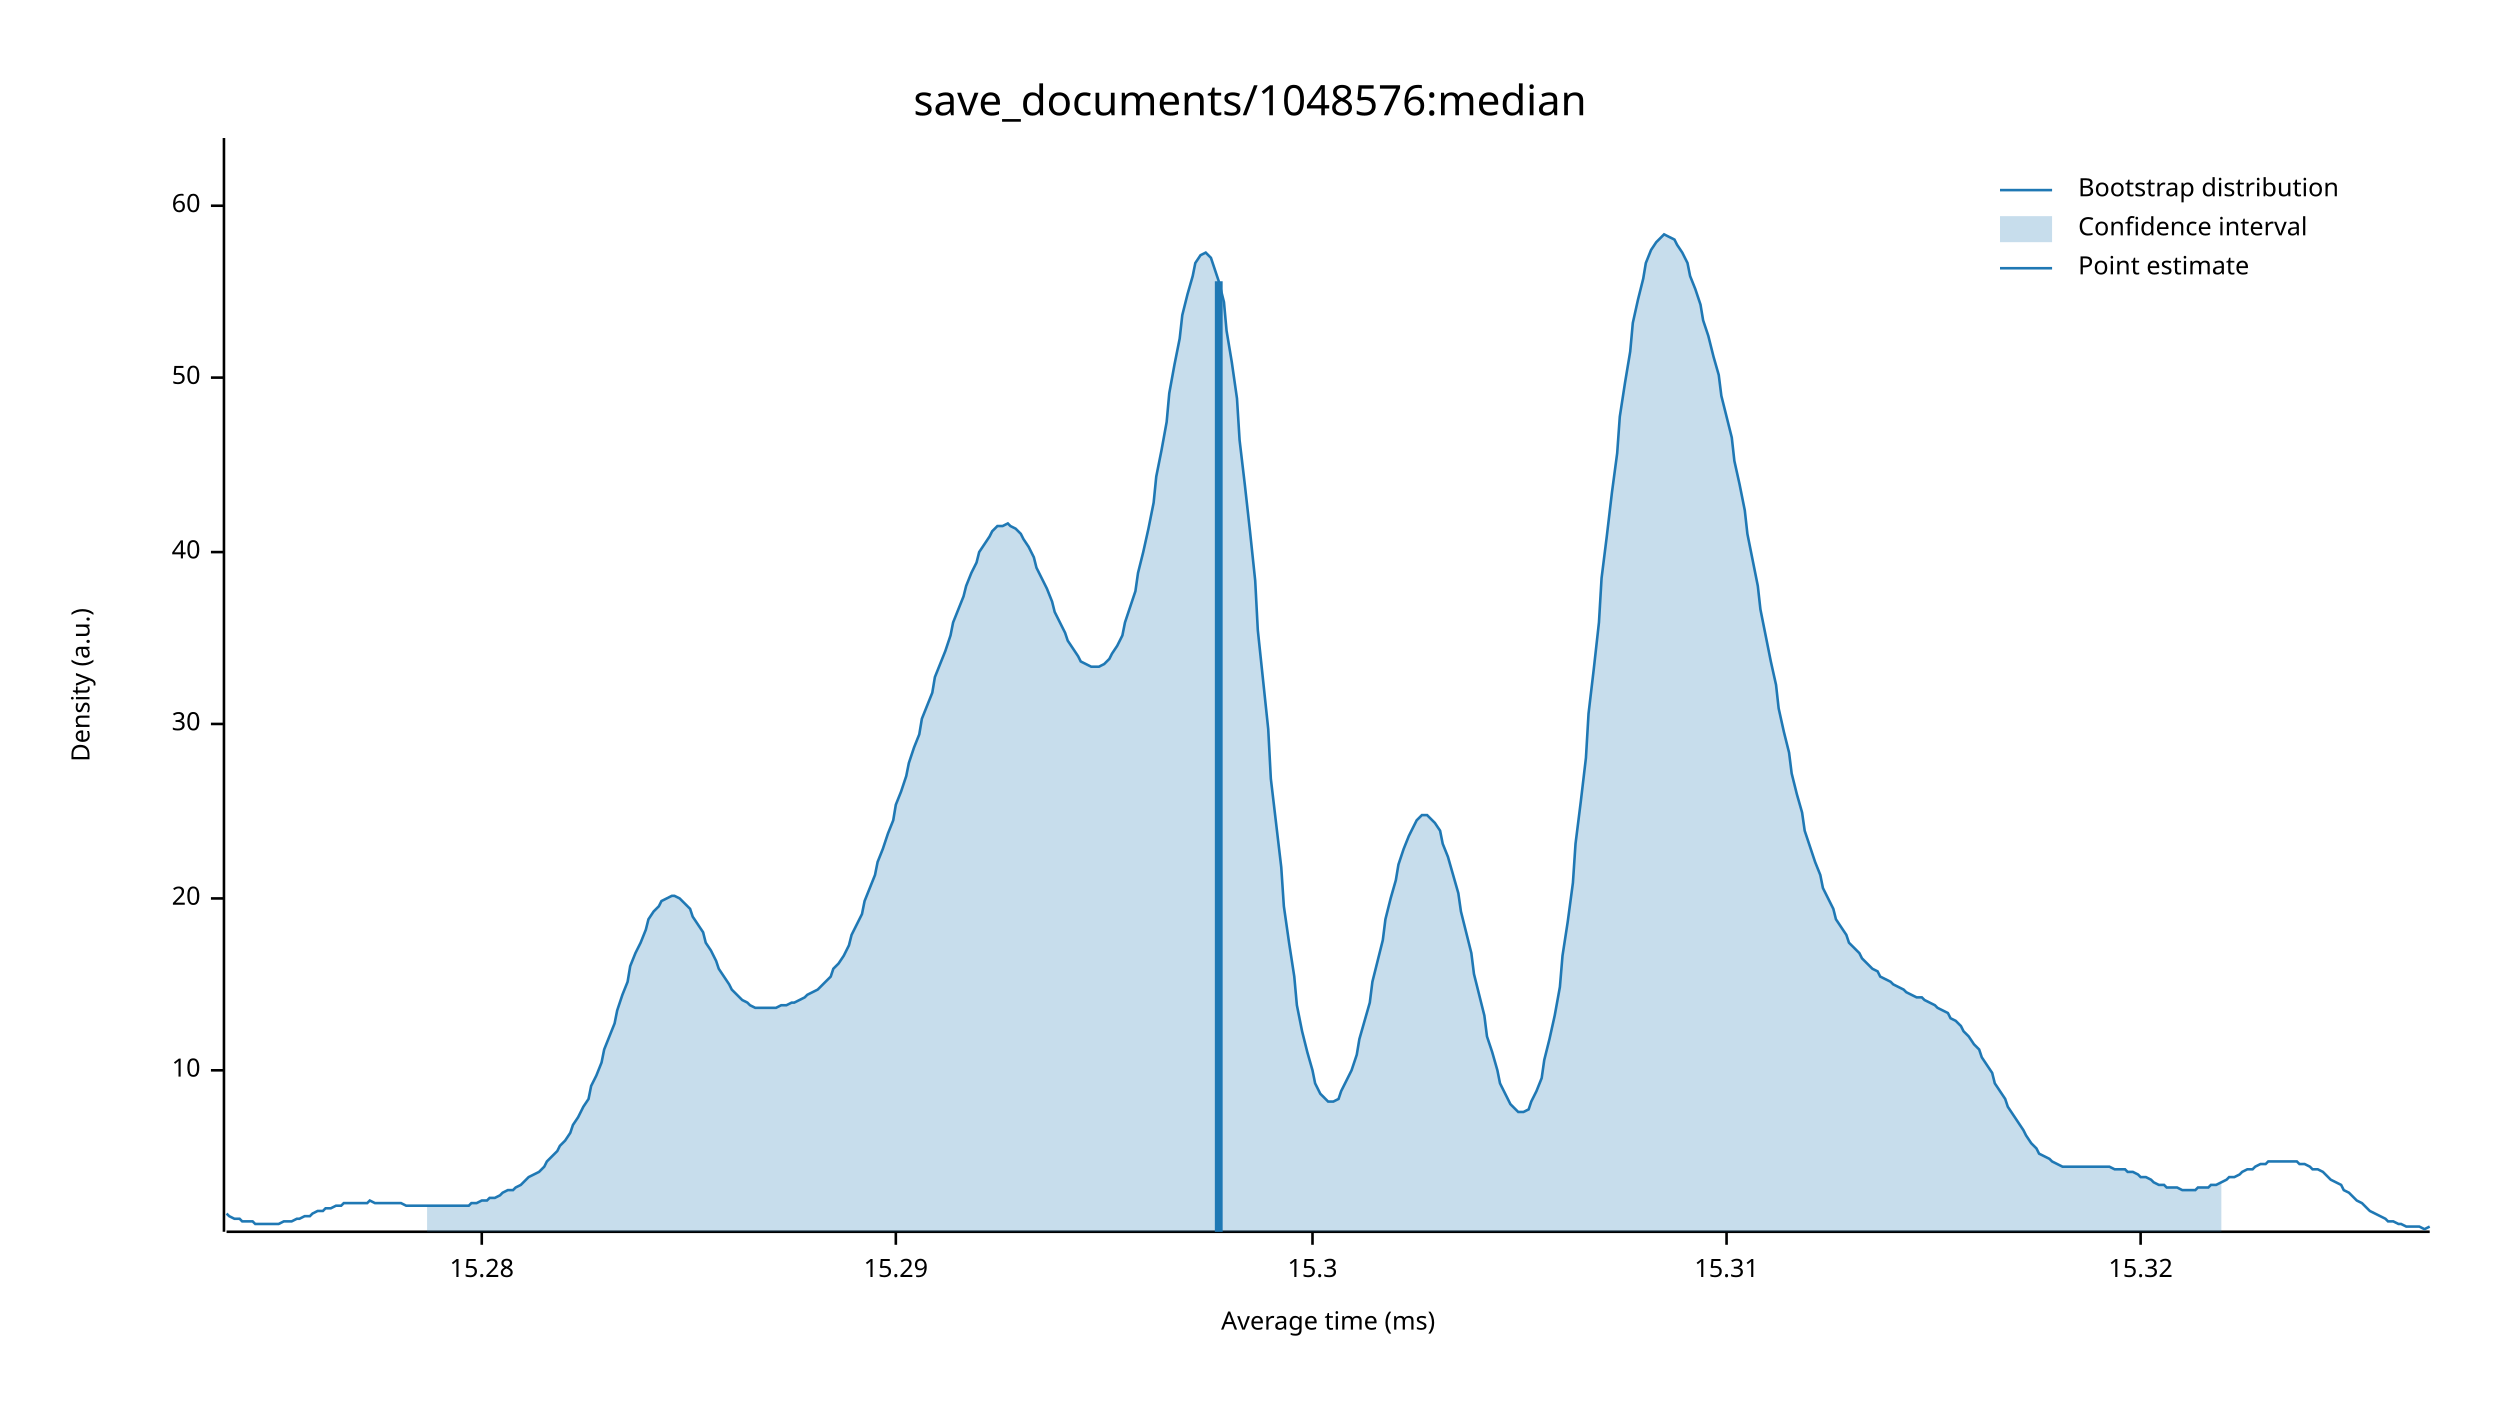
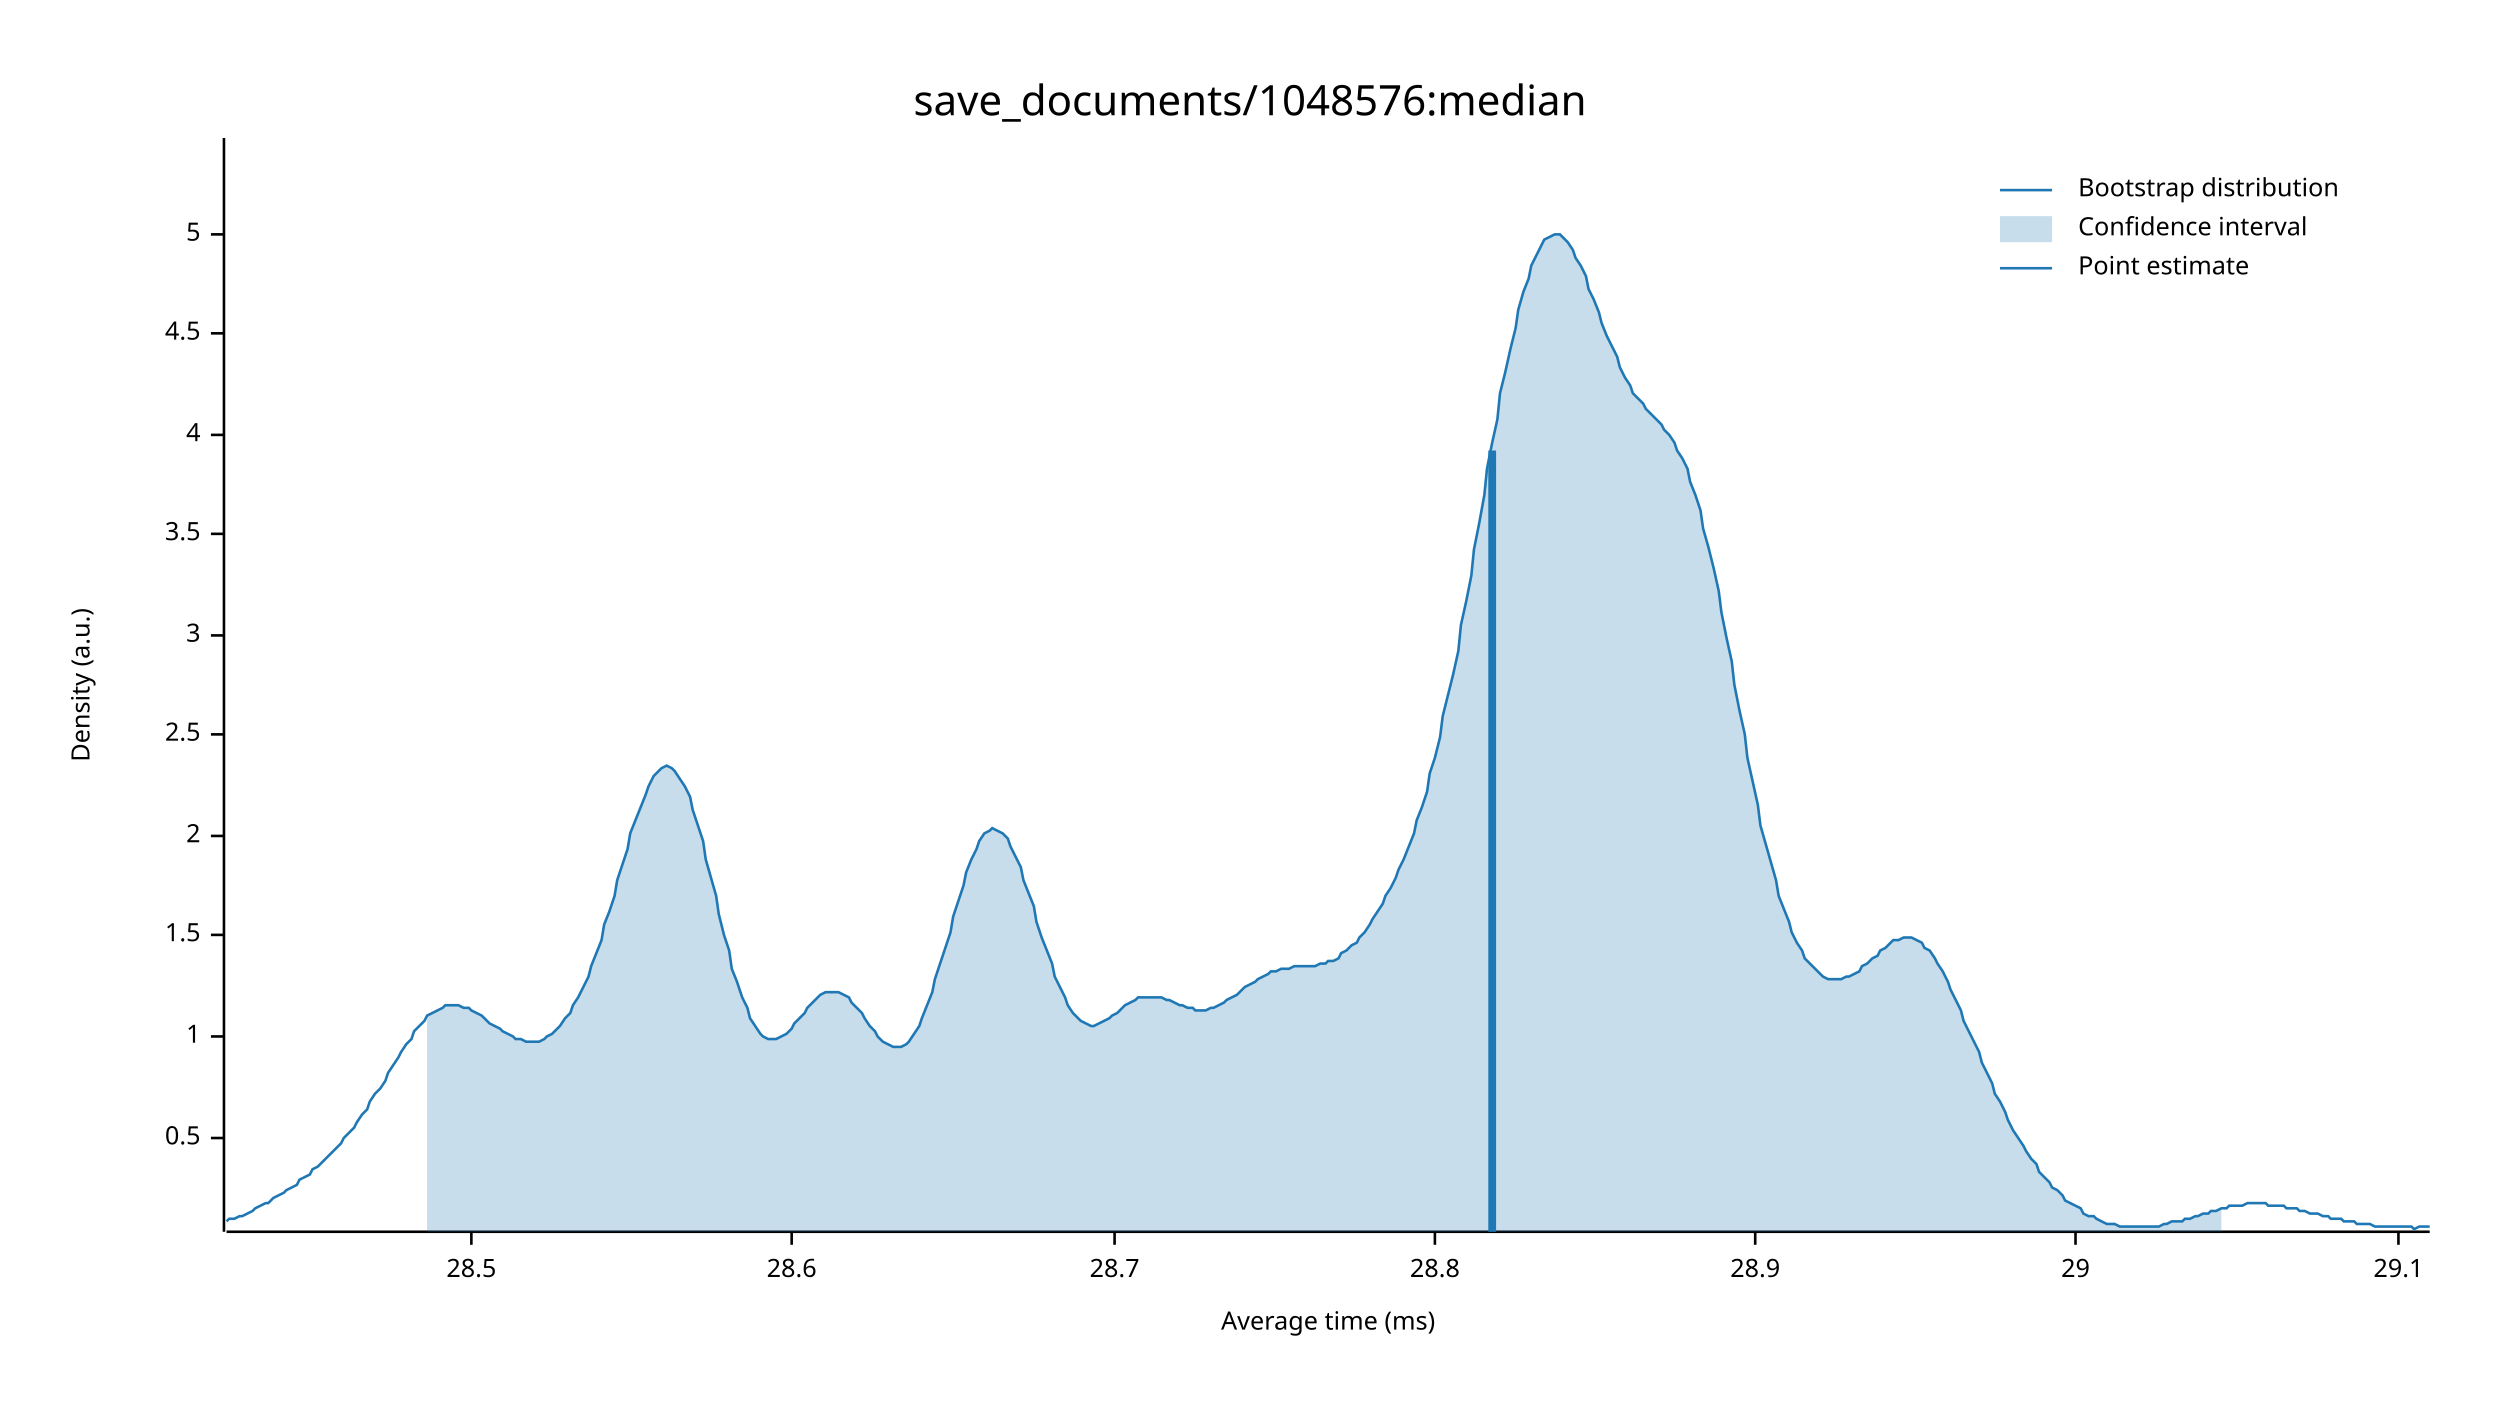
<svg xmlns="http://www.w3.org/2000/svg" width="960" height="540" viewBox="0 0 960 540">
  <text x="480" y="32" dy="0.76em" text-anchor="middle" font-family="sans-serif" font-size="16.129" opacity="1" fill="#000000">
save_documents/1048576:median
</text>
  <text x="27" y="263" dy="0.76em" text-anchor="middle" font-family="sans-serif" font-size="9.677" opacity="1" fill="#000000" transform="rotate(270, 27, 263)">
Density (a.u.)
</text>
  <text x="510" y="513" dy="-0.5ex" text-anchor="middle" font-family="sans-serif" font-size="9.677" opacity="1" fill="#000000">
Average time (ms)
</text>
  <polyline fill="none" opacity="1" stroke="#000000" stroke-width="1" points="86,53 86,473 " />
-   <text x="77" y="411" dy="0.5ex" text-anchor="end" font-family="sans-serif" font-size="9.677" opacity="1" fill="#000000">
- 10
+   <text x="77" y="437" dy="0.5ex" text-anchor="end" font-family="sans-serif" font-size="9.677" opacity="1" fill="#000000">
+ 0.5
</text>
-   <polyline fill="none" opacity="1" stroke="#000000" stroke-width="1" points="81,411 86,411 " />
-   <text x="77" y="345" dy="0.5ex" text-anchor="end" font-family="sans-serif" font-size="9.677" opacity="1" fill="#000000">
- 20
+   <polyline fill="none" opacity="1" stroke="#000000" stroke-width="1" points="81,437 86,437 " />
+   <text x="77" y="398" dy="0.5ex" text-anchor="end" font-family="sans-serif" font-size="9.677" opacity="1" fill="#000000">
+ 1
</text>
-   <polyline fill="none" opacity="1" stroke="#000000" stroke-width="1" points="81,345 86,345 " />
-   <text x="77" y="278" dy="0.5ex" text-anchor="end" font-family="sans-serif" font-size="9.677" opacity="1" fill="#000000">
- 30
+   <polyline fill="none" opacity="1" stroke="#000000" stroke-width="1" points="81,398 86,398 " />
+   <text x="77" y="359" dy="0.5ex" text-anchor="end" font-family="sans-serif" font-size="9.677" opacity="1" fill="#000000">
+ 1.5
</text>
-   <polyline fill="none" opacity="1" stroke="#000000" stroke-width="1" points="81,278 86,278 " />
-   <text x="77" y="212" dy="0.5ex" text-anchor="end" font-family="sans-serif" font-size="9.677" opacity="1" fill="#000000">
- 40
+   <polyline fill="none" opacity="1" stroke="#000000" stroke-width="1" points="81,359 86,359 " />
+   <text x="77" y="321" dy="0.5ex" text-anchor="end" font-family="sans-serif" font-size="9.677" opacity="1" fill="#000000">
+ 2
</text>
-   <polyline fill="none" opacity="1" stroke="#000000" stroke-width="1" points="81,212 86,212 " />
-   <text x="77" y="145" dy="0.5ex" text-anchor="end" font-family="sans-serif" font-size="9.677" opacity="1" fill="#000000">
- 50
+   <polyline fill="none" opacity="1" stroke="#000000" stroke-width="1" points="81,321 86,321 " />
+   <text x="77" y="282" dy="0.5ex" text-anchor="end" font-family="sans-serif" font-size="9.677" opacity="1" fill="#000000">
+ 2.5
</text>
-   <polyline fill="none" opacity="1" stroke="#000000" stroke-width="1" points="81,145 86,145 " />
-   <text x="77" y="79" dy="0.5ex" text-anchor="end" font-family="sans-serif" font-size="9.677" opacity="1" fill="#000000">
- 60
+   <polyline fill="none" opacity="1" stroke="#000000" stroke-width="1" points="81,282 86,282 " />
+   <text x="77" y="244" dy="0.5ex" text-anchor="end" font-family="sans-serif" font-size="9.677" opacity="1" fill="#000000">
+ 3
</text>
-   <polyline fill="none" opacity="1" stroke="#000000" stroke-width="1" points="81,79 86,79 " />
+   <polyline fill="none" opacity="1" stroke="#000000" stroke-width="1" points="81,244 86,244 " />
+   <text x="77" y="205" dy="0.5ex" text-anchor="end" font-family="sans-serif" font-size="9.677" opacity="1" fill="#000000">
+ 3.5
+ </text>
+   <polyline fill="none" opacity="1" stroke="#000000" stroke-width="1" points="81,205 86,205 " />
+   <text x="77" y="167" dy="0.5ex" text-anchor="end" font-family="sans-serif" font-size="9.677" opacity="1" fill="#000000">
+ 4
+ </text>
+   <polyline fill="none" opacity="1" stroke="#000000" stroke-width="1" points="81,167 86,167 " />
+   <text x="77" y="128" dy="0.5ex" text-anchor="end" font-family="sans-serif" font-size="9.677" opacity="1" fill="#000000">
+ 4.5
+ </text>
+   <polyline fill="none" opacity="1" stroke="#000000" stroke-width="1" points="81,128 86,128 " />
+   <text x="77" y="90" dy="0.5ex" text-anchor="end" font-family="sans-serif" font-size="9.677" opacity="1" fill="#000000">
+ 5
+ </text>
+   <polyline fill="none" opacity="1" stroke="#000000" stroke-width="1" points="81,90 86,90 " />
  <polyline fill="none" opacity="1" stroke="#000000" stroke-width="1" points="87,473 933,473 " />
-   <text x="185" y="483" dy="0.76em" text-anchor="middle" font-family="sans-serif" font-size="9.677" opacity="1" fill="#000000">
- 15.28
+   <text x="181" y="483" dy="0.76em" text-anchor="middle" font-family="sans-serif" font-size="9.677" opacity="1" fill="#000000">
+ 28.5
</text>
-   <polyline fill="none" opacity="1" stroke="#000000" stroke-width="1" points="185,473 185,478 " />
-   <text x="344" y="483" dy="0.76em" text-anchor="middle" font-family="sans-serif" font-size="9.677" opacity="1" fill="#000000">
- 15.29
+   <polyline fill="none" opacity="1" stroke="#000000" stroke-width="1" points="181,473 181,478 " />
+   <text x="304" y="483" dy="0.76em" text-anchor="middle" font-family="sans-serif" font-size="9.677" opacity="1" fill="#000000">
+ 28.6
</text>
-   <polyline fill="none" opacity="1" stroke="#000000" stroke-width="1" points="344,473 344,478 " />
-   <text x="504" y="483" dy="0.76em" text-anchor="middle" font-family="sans-serif" font-size="9.677" opacity="1" fill="#000000">
- 15.3
+   <polyline fill="none" opacity="1" stroke="#000000" stroke-width="1" points="304,473 304,478 " />
+   <text x="428" y="483" dy="0.76em" text-anchor="middle" font-family="sans-serif" font-size="9.677" opacity="1" fill="#000000">
+ 28.7
</text>
-   <polyline fill="none" opacity="1" stroke="#000000" stroke-width="1" points="504,473 504,478 " />
-   <text x="663" y="483" dy="0.76em" text-anchor="middle" font-family="sans-serif" font-size="9.677" opacity="1" fill="#000000">
- 15.31
+   <polyline fill="none" opacity="1" stroke="#000000" stroke-width="1" points="428,473 428,478 " />
+   <text x="551" y="483" dy="0.76em" text-anchor="middle" font-family="sans-serif" font-size="9.677" opacity="1" fill="#000000">
+ 28.8
</text>
-   <polyline fill="none" opacity="1" stroke="#000000" stroke-width="1" points="663,473 663,478 " />
-   <text x="822" y="483" dy="0.76em" text-anchor="middle" font-family="sans-serif" font-size="9.677" opacity="1" fill="#000000">
- 15.32
+   <polyline fill="none" opacity="1" stroke="#000000" stroke-width="1" points="551,473 551,478 " />
+   <text x="674" y="483" dy="0.76em" text-anchor="middle" font-family="sans-serif" font-size="9.677" opacity="1" fill="#000000">
+ 28.9
</text>
-   <polyline fill="none" opacity="1" stroke="#000000" stroke-width="1" points="822,473 822,478 " />
-   <polyline fill="none" opacity="1" stroke="#1F78B4" stroke-width="1" points="87,466 88,467 90,468 92,468 93,469 95,469 97,469 98,470 100,470 102,470 103,470 105,470 107,470 109,469 110,469 112,469 114,468 115,468 117,467 119,467 120,466 122,465 124,465 125,464 127,464 129,463 131,463 132,462 134,462 136,462 137,462 139,462 141,462 142,461 144,462 146,462 148,462 149,462 151,462 153,462 154,462 156,463 158,463 159,463 161,463 163,463 164,463 166,463 168,463 170,463 171,463 173,463 175,463 176,463 178,463 180,463 181,462 183,462 185,461 187,461 188,460 190,460 192,459 193,458 195,457 197,457 198,456 200,455 202,453 203,452 205,451 207,450 209,448 210,446 212,444 214,442 215,440 217,438 219,435 220,432 222,429 224,425 226,422 227,417 229,413 231,408 232,403 234,398 236,393 237,388 239,382 241,377 242,371 244,366 246,362 248,357 249,353 251,350 253,348 254,346 256,345 258,344 259,344 261,345 263,347 265,349 266,352 268,355 270,358 271,362 273,365 275,369 276,372 278,375 280,378 281,380 283,382 285,384 287,385 288,386 290,387 292,387 293,387 295,387 297,387 298,387 300,386 302,386 304,385 305,385 307,384 309,383 310,382 312,381 314,380 315,379 317,377 319,375 320,372 322,370 324,367 326,363 327,359 329,355 331,351 332,346 334,341 336,336 337,331 339,326 341,320 343,315 344,309 346,304 348,298 349,293 351,287 353,282 354,276 356,271 358,266 359,260 361,255 363,250 365,244 366,239 368,234 370,229 371,225 373,220 375,216 376,212 378,209 380,206 381,204 383,202 385,202 387,201 388,202 390,203 392,205 393,207 395,210 397,214 398,218 400,222 402,226 404,231 405,235 407,239 409,243 410,246 412,249 414,252 415,254 417,255 419,256 420,256 422,256 424,255 426,253 427,251 429,248 431,244 432,239 434,233 436,227 437,220 439,212 441,203 443,193 444,183 446,173 448,162 449,151 451,140 453,130 454,121 456,113 458,106 459,101 461,98 463,97 465,99 466,102 468,108 470,116 471,127 473,139 475,153 476,169 478,186 480,204 482,223 483,242 485,261 487,280 488,299 490,316 492,333 493,348 495,362 497,375 498,386 500,396 502,404 504,411 505,416 507,420 509,422 510,423 512,423 514,422 515,419 517,415 519,411 521,405 522,399 524,392 526,385 527,377 529,369 531,361 532,353 534,345 536,338 537,332 539,326 541,321 543,317 544,315 546,313 548,313 549,314 551,316 553,319 554,324 556,329 558,336 560,343 561,350 563,358 565,366 566,374 568,382 570,390 571,398 573,404 575,411 576,416 578,420 580,424 582,426 583,427 585,427 587,426 588,423 590,419 592,414 593,407 595,399 597,390 599,379 600,367 602,354 604,339 605,324 607,308 609,291 610,274 612,257 614,239 615,222 617,206 619,189 621,174 622,160 624,147 626,135 627,124 629,115 631,107 632,101 634,96 636,93 638,91 639,90 641,91 643,92 644,94 646,97 648,101 649,106 651,111 653,117 654,123 656,129 658,137 660,144 661,152 663,160 665,168 666,177 668,186 670,196 671,205 673,215 675,225 676,234 678,244 680,254 682,263 683,272 685,281 687,289 688,297 690,305 692,312 693,319 695,325 697,331 699,336 700,341 702,345 704,349 705,353 707,356 709,359 710,362 712,364 714,366 715,368 717,370 719,372 721,373 722,375 724,376 726,377 727,378 729,379 731,380 732,381 734,382 736,383 738,383 739,384 741,385 743,386 744,387 746,388 748,389 749,391 751,392 753,394 754,396 756,398 758,401 760,403 761,406 763,409 765,412 766,416 768,419 770,422 771,425 773,428 775,431 777,434 778,436 780,439 782,441 783,443 785,444 787,445 788,446 790,447 792,448 793,448 795,448 797,448 799,448 800,448 802,448 804,448 805,448 807,448 809,448 810,448 812,449 814,449 816,449 817,450 819,450 821,451 822,452 824,452 826,453 827,454 829,455 831,455 832,456 834,456 836,456 838,457 839,457 841,457 843,457 844,456 846,456 848,456 849,455 851,455 853,454 855,453 856,452 858,452 860,451 861,450 863,449 865,449 866,448 868,447 870,447 871,446 873,446 875,446 877,446 878,446 880,446 882,446 883,447 885,447 887,448 888,449 890,449 892,450 894,452 895,453 897,454 899,455 900,457 902,458 904,460 905,461 907,462 909,464 910,465 912,466 914,467 916,468 917,469 919,469 921,470 922,470 924,471 926,471 927,471 929,471 931,472 933,471 " />
-   <polygon opacity="0.25" fill="#1F78B4" points="164,463 166,463 168,463 170,463 171,463 173,463 175,463 176,463 178,463 180,463 181,462 183,462 185,461 187,461 188,460 190,460 192,459 193,458 195,457 197,457 198,456 200,455 202,453 203,452 205,451 207,450 209,448 210,446 212,444 214,442 215,440 217,438 219,435 220,432 222,429 224,425 226,422 227,417 229,413 231,408 232,403 234,398 236,393 237,388 239,382 241,377 242,371 244,366 246,362 248,357 249,353 251,350 253,348 254,346 256,345 258,344 259,344 261,345 263,347 265,349 266,352 268,355 270,358 271,362 273,365 275,369 276,372 278,375 280,378 281,380 283,382 285,384 287,385 288,386 290,387 292,387 293,387 295,387 297,387 298,387 300,386 302,386 304,385 305,385 307,384 309,383 310,382 312,381 314,380 315,379 317,377 319,375 320,372 322,370 324,367 326,363 327,359 329,355 331,351 332,346 334,341 336,336 337,331 339,326 341,320 343,315 344,309 346,304 348,298 349,293 351,287 353,282 354,276 356,271 358,266 359,260 361,255 363,250 365,244 366,239 368,234 370,229 371,225 373,220 375,216 376,212 378,209 380,206 381,204 383,202 385,202 387,201 388,202 390,203 392,205 393,207 395,210 397,214 398,218 400,222 402,226 404,231 405,235 407,239 409,243 410,246 412,249 414,252 415,254 417,255 419,256 420,256 422,256 424,255 426,253 427,251 429,248 431,244 432,239 434,233 436,227 437,220 439,212 441,203 443,193 444,183 446,173 448,162 449,151 451,140 453,130 454,121 456,113 458,106 459,101 461,98 463,97 465,99 466,102 468,108 470,116 471,127 473,139 475,153 476,169 478,186 480,204 482,223 483,242 485,261 487,280 488,299 490,316 492,333 493,348 495,362 497,375 498,386 500,396 502,404 504,411 505,416 507,420 509,422 510,423 512,423 514,422 515,419 517,415 519,411 521,405 522,399 524,392 526,385 527,377 529,369 531,361 532,353 534,345 536,338 537,332 539,326 541,321 543,317 544,315 546,313 548,313 549,314 551,316 553,319 554,324 556,329 558,336 560,343 561,350 563,358 565,366 566,374 568,382 570,390 571,398 573,404 575,411 576,416 578,420 580,424 582,426 583,427 585,427 587,426 588,423 590,419 592,414 593,407 595,399 597,390 599,379 600,367 602,354 604,339 605,324 607,308 609,291 610,274 612,257 614,239 615,222 617,206 619,189 621,174 622,160 624,147 626,135 627,124 629,115 631,107 632,101 634,96 636,93 638,91 639,90 641,91 643,92 644,94 646,97 648,101 649,106 651,111 653,117 654,123 656,129 658,137 660,144 661,152 663,160 665,168 666,177 668,186 670,196 671,205 673,215 675,225 676,234 678,244 680,254 682,263 683,272 685,281 687,289 688,297 690,305 692,312 693,319 695,325 697,331 699,336 700,341 702,345 704,349 705,353 707,356 709,359 710,362 712,364 714,366 715,368 717,370 719,372 721,373 722,375 724,376 726,377 727,378 729,379 731,380 732,381 734,382 736,383 738,383 739,384 741,385 743,386 744,387 746,388 748,389 749,391 751,392 753,394 754,396 756,398 758,401 760,403 761,406 763,409 765,412 766,416 768,419 770,422 771,425 773,428 775,431 777,434 778,436 780,439 782,441 783,443 785,444 787,445 788,446 790,447 792,448 793,448 795,448 797,448 799,448 800,448 802,448 804,448 805,448 807,448 809,448 810,448 812,449 814,449 816,449 817,450 819,450 821,451 822,452 824,452 826,453 827,454 829,455 831,455 832,456 834,456 836,456 838,457 839,457 841,457 843,457 844,456 846,456 848,456 849,455 851,455 853,454 853,473 164,473 " />
-   <polyline fill="none" opacity="1" stroke="#1F78B4" stroke-width="3" points="468,473 468,108 " />
+   <polyline fill="none" opacity="1" stroke="#000000" stroke-width="1" points="674,473 674,478 " />
+   <text x="797" y="483" dy="0.76em" text-anchor="middle" font-family="sans-serif" font-size="9.677" opacity="1" fill="#000000">
+ 29
+ </text>
+   <polyline fill="none" opacity="1" stroke="#000000" stroke-width="1" points="797,473 797,478 " />
+   <text x="921" y="483" dy="0.76em" text-anchor="middle" font-family="sans-serif" font-size="9.677" opacity="1" fill="#000000">
+ 29.1
+ </text>
+   <polyline fill="none" opacity="1" stroke="#000000" stroke-width="1" points="921,473 921,478 " />
+   <polyline fill="none" opacity="1" stroke="#1F78B4" stroke-width="1" points="87,469 88,468 90,468 92,467 93,467 95,466 97,465 98,464 100,463 102,462 103,462 105,460 107,459 109,458 110,457 112,456 114,455 115,453 117,452 119,451 120,449 122,448 124,446 125,445 127,443 129,441 131,439 132,437 134,435 136,433 137,431 139,428 141,426 142,423 144,420 146,418 148,415 149,412 151,409 153,406 154,404 156,401 158,399 159,396 161,394 163,392 164,390 166,389 168,388 170,387 171,386 173,386 175,386 176,386 178,387 180,387 181,388 183,389 185,390 187,392 188,393 190,394 192,395 193,396 195,397 197,398 198,399 200,399 202,400 203,400 205,400 207,400 209,399 210,398 212,397 214,395 215,394 217,391 219,389 220,386 222,383 224,379 226,375 227,371 229,366 231,361 232,355 234,350 236,344 237,338 239,332 241,326 242,320 244,315 246,310 248,305 249,302 251,298 253,296 254,295 256,294 258,295 259,296 261,299 263,302 265,306 266,311 268,317 270,323 271,330 273,337 275,344 276,351 278,359 280,365 281,372 283,377 285,383 287,387 288,391 290,394 292,397 293,398 295,399 297,399 298,399 300,398 302,397 304,395 305,393 307,391 309,389 310,387 312,385 314,383 315,382 317,381 319,381 320,381 322,381 324,382 326,383 327,385 329,387 331,389 332,391 334,394 336,396 337,398 339,400 341,401 343,402 344,402 346,402 348,401 349,400 351,397 353,394 354,391 356,386 358,381 359,376 361,370 363,364 365,358 366,352 368,346 370,340 371,335 373,330 375,326 376,323 378,320 380,319 381,318 383,319 385,320 387,322 388,325 390,329 392,333 393,338 395,343 397,348 398,354 400,360 402,365 404,370 405,375 407,379 409,383 410,386 412,389 414,391 415,392 417,393 419,394 420,394 422,393 424,392 426,391 427,390 429,389 431,387 432,386 434,385 436,384 437,383 439,383 441,383 443,383 444,383 446,383 448,384 449,384 451,385 453,386 454,386 456,387 458,387 459,388 461,388 463,388 465,387 466,387 468,386 470,385 471,384 473,383 475,382 476,381 478,379 480,378 482,377 483,376 485,375 487,374 488,373 490,373 492,372 493,372 495,372 497,371 498,371 500,371 502,371 504,371 505,371 507,370 509,370 510,369 512,369 514,368 515,366 517,365 519,363 521,362 522,360 524,358 526,355 527,353 529,350 531,347 532,344 534,341 536,337 537,334 539,330 541,325 543,320 544,315 546,310 548,304 549,297 551,291 553,283 554,275 556,267 558,259 560,250 561,240 563,231 565,221 566,211 568,201 570,190 571,180 573,170 575,161 576,151 578,143 580,134 582,126 583,119 585,112 587,107 588,102 590,98 592,94 593,92 595,91 597,90 599,90 600,91 602,93 604,96 605,99 607,102 609,106 610,111 612,115 614,120 615,124 617,129 619,133 621,137 622,141 624,145 626,148 627,151 629,153 631,155 632,157 634,159 636,161 638,163 639,165 641,167 643,170 644,173 646,176 648,180 649,185 651,190 653,196 654,203 656,210 658,218 660,227 661,235 663,245 665,254 666,263 668,273 670,282 671,291 673,300 675,309 676,317 678,324 680,331 682,338 683,344 685,349 687,354 688,358 690,362 692,365 693,368 695,370 697,372 699,374 700,375 702,376 704,376 705,376 707,376 709,375 710,375 712,374 714,373 715,371 717,370 719,368 721,367 722,365 724,364 726,362 727,361 729,361 731,360 732,360 734,360 736,361 738,362 739,364 741,365 743,368 744,370 746,373 748,377 749,380 751,384 753,388 754,392 756,396 758,400 760,404 761,408 763,412 765,416 766,420 768,423 770,427 771,430 773,434 775,437 777,440 778,442 780,445 782,447 783,450 785,452 787,454 788,456 790,457 792,459 793,461 795,462 797,463 799,464 800,466 802,467 804,467 805,468 807,469 809,470 810,470 812,470 814,471 816,471 817,471 819,471 821,471 822,471 824,471 826,471 827,471 829,471 831,470 832,470 834,469 836,469 838,469 839,468 841,468 843,467 844,467 846,466 848,466 849,465 851,465 853,464 855,464 856,463 858,463 860,463 861,463 863,462 865,462 866,462 868,462 870,462 871,463 873,463 875,463 877,463 878,464 880,464 882,464 883,465 885,465 887,466 888,466 890,466 892,467 894,467 895,468 897,468 899,468 900,469 902,469 904,469 905,470 907,470 909,470 910,470 912,471 914,471 916,471 917,471 919,471 921,471 922,471 924,471 926,471 927,472 929,471 931,471 933,471 " />
+   <polygon opacity="0.25" fill="#1F78B4" points="164,390 166,389 168,388 170,387 171,386 173,386 175,386 176,386 178,387 180,387 181,388 183,389 185,390 187,392 188,393 190,394 192,395 193,396 195,397 197,398 198,399 200,399 202,400 203,400 205,400 207,400 209,399 210,398 212,397 214,395 215,394 217,391 219,389 220,386 222,383 224,379 226,375 227,371 229,366 231,361 232,355 234,350 236,344 237,338 239,332 241,326 242,320 244,315 246,310 248,305 249,302 251,298 253,296 254,295 256,294 258,295 259,296 261,299 263,302 265,306 266,311 268,317 270,323 271,330 273,337 275,344 276,351 278,359 280,365 281,372 283,377 285,383 287,387 288,391 290,394 292,397 293,398 295,399 297,399 298,399 300,398 302,397 304,395 305,393 307,391 309,389 310,387 312,385 314,383 315,382 317,381 319,381 320,381 322,381 324,382 326,383 327,385 329,387 331,389 332,391 334,394 336,396 337,398 339,400 341,401 343,402 344,402 346,402 348,401 349,400 351,397 353,394 354,391 356,386 358,381 359,376 361,370 363,364 365,358 366,352 368,346 370,340 371,335 373,330 375,326 376,323 378,320 380,319 381,318 383,319 385,320 387,322 388,325 390,329 392,333 393,338 395,343 397,348 398,354 400,360 402,365 404,370 405,375 407,379 409,383 410,386 412,389 414,391 415,392 417,393 419,394 420,394 422,393 424,392 426,391 427,390 429,389 431,387 432,386 434,385 436,384 437,383 439,383 441,383 443,383 444,383 446,383 448,384 449,384 451,385 453,386 454,386 456,387 458,387 459,388 461,388 463,388 465,387 466,387 468,386 470,385 471,384 473,383 475,382 476,381 478,379 480,378 482,377 483,376 485,375 487,374 488,373 490,373 492,372 493,372 495,372 497,371 498,371 500,371 502,371 504,371 505,371 507,370 509,370 510,369 512,369 514,368 515,366 517,365 519,363 521,362 522,360 524,358 526,355 527,353 529,350 531,347 532,344 534,341 536,337 537,334 539,330 541,325 543,320 544,315 546,310 548,304 549,297 551,291 553,283 554,275 556,267 558,259 560,250 561,240 563,231 565,221 566,211 568,201 570,190 571,180 573,170 575,161 576,151 578,143 580,134 582,126 583,119 585,112 587,107 588,102 590,98 592,94 593,92 595,91 597,90 599,90 600,91 602,93 604,96 605,99 607,102 609,106 610,111 612,115 614,120 615,124 617,129 619,133 621,137 622,141 624,145 626,148 627,151 629,153 631,155 632,157 634,159 636,161 638,163 639,165 641,167 643,170 644,173 646,176 648,180 649,185 651,190 653,196 654,203 656,210 658,218 660,227 661,235 663,245 665,254 666,263 668,273 670,282 671,291 673,300 675,309 676,317 678,324 680,331 682,338 683,344 685,349 687,354 688,358 690,362 692,365 693,368 695,370 697,372 699,374 700,375 702,376 704,376 705,376 707,376 709,375 710,375 712,374 714,373 715,371 717,370 719,368 721,367 722,365 724,364 726,362 727,361 729,361 731,360 732,360 734,360 736,361 738,362 739,364 741,365 743,368 744,370 746,373 748,377 749,380 751,384 753,388 754,392 756,396 758,400 760,404 761,408 763,412 765,416 766,420 768,423 770,427 771,430 773,434 775,437 777,440 778,442 780,445 782,447 783,450 785,452 787,454 788,456 790,457 792,459 793,461 795,462 797,463 799,464 800,466 802,467 804,467 805,468 807,469 809,470 810,470 812,470 814,471 816,471 817,471 819,471 821,471 822,471 824,471 826,471 827,471 829,471 831,470 832,470 834,469 836,469 838,469 839,468 841,468 843,467 844,467 846,466 848,466 849,465 851,465 853,464 853,473 164,473 " />
+   <polyline fill="none" opacity="1" stroke="#1F78B4" stroke-width="3" points="573,473 573,173 " />
  <text x="798" y="68" dy="0.76em" text-anchor="start" font-family="sans-serif" font-size="9.677" opacity="1" fill="#000000">
Bootstrap distribution
</text>
  <text x="798" y="83" dy="0.76em" text-anchor="start" font-family="sans-serif" font-size="9.677" opacity="1" fill="#000000">
Confidence interval
</text>
  <text x="798" y="98" dy="0.76em" text-anchor="start" font-family="sans-serif" font-size="9.677" opacity="1" fill="#000000">
Point estimate
</text>
  <polyline fill="none" opacity="1" stroke="#1F78B4" stroke-width="1" points="768,73 788,73 " />
  <rect x="768" y="83" width="20" height="10" opacity="0.25" fill="#1F78B4" stroke="none" />
  <polyline fill="none" opacity="1" stroke="#1F78B4" stroke-width="1" points="768,103 788,103 " />
</svg>
